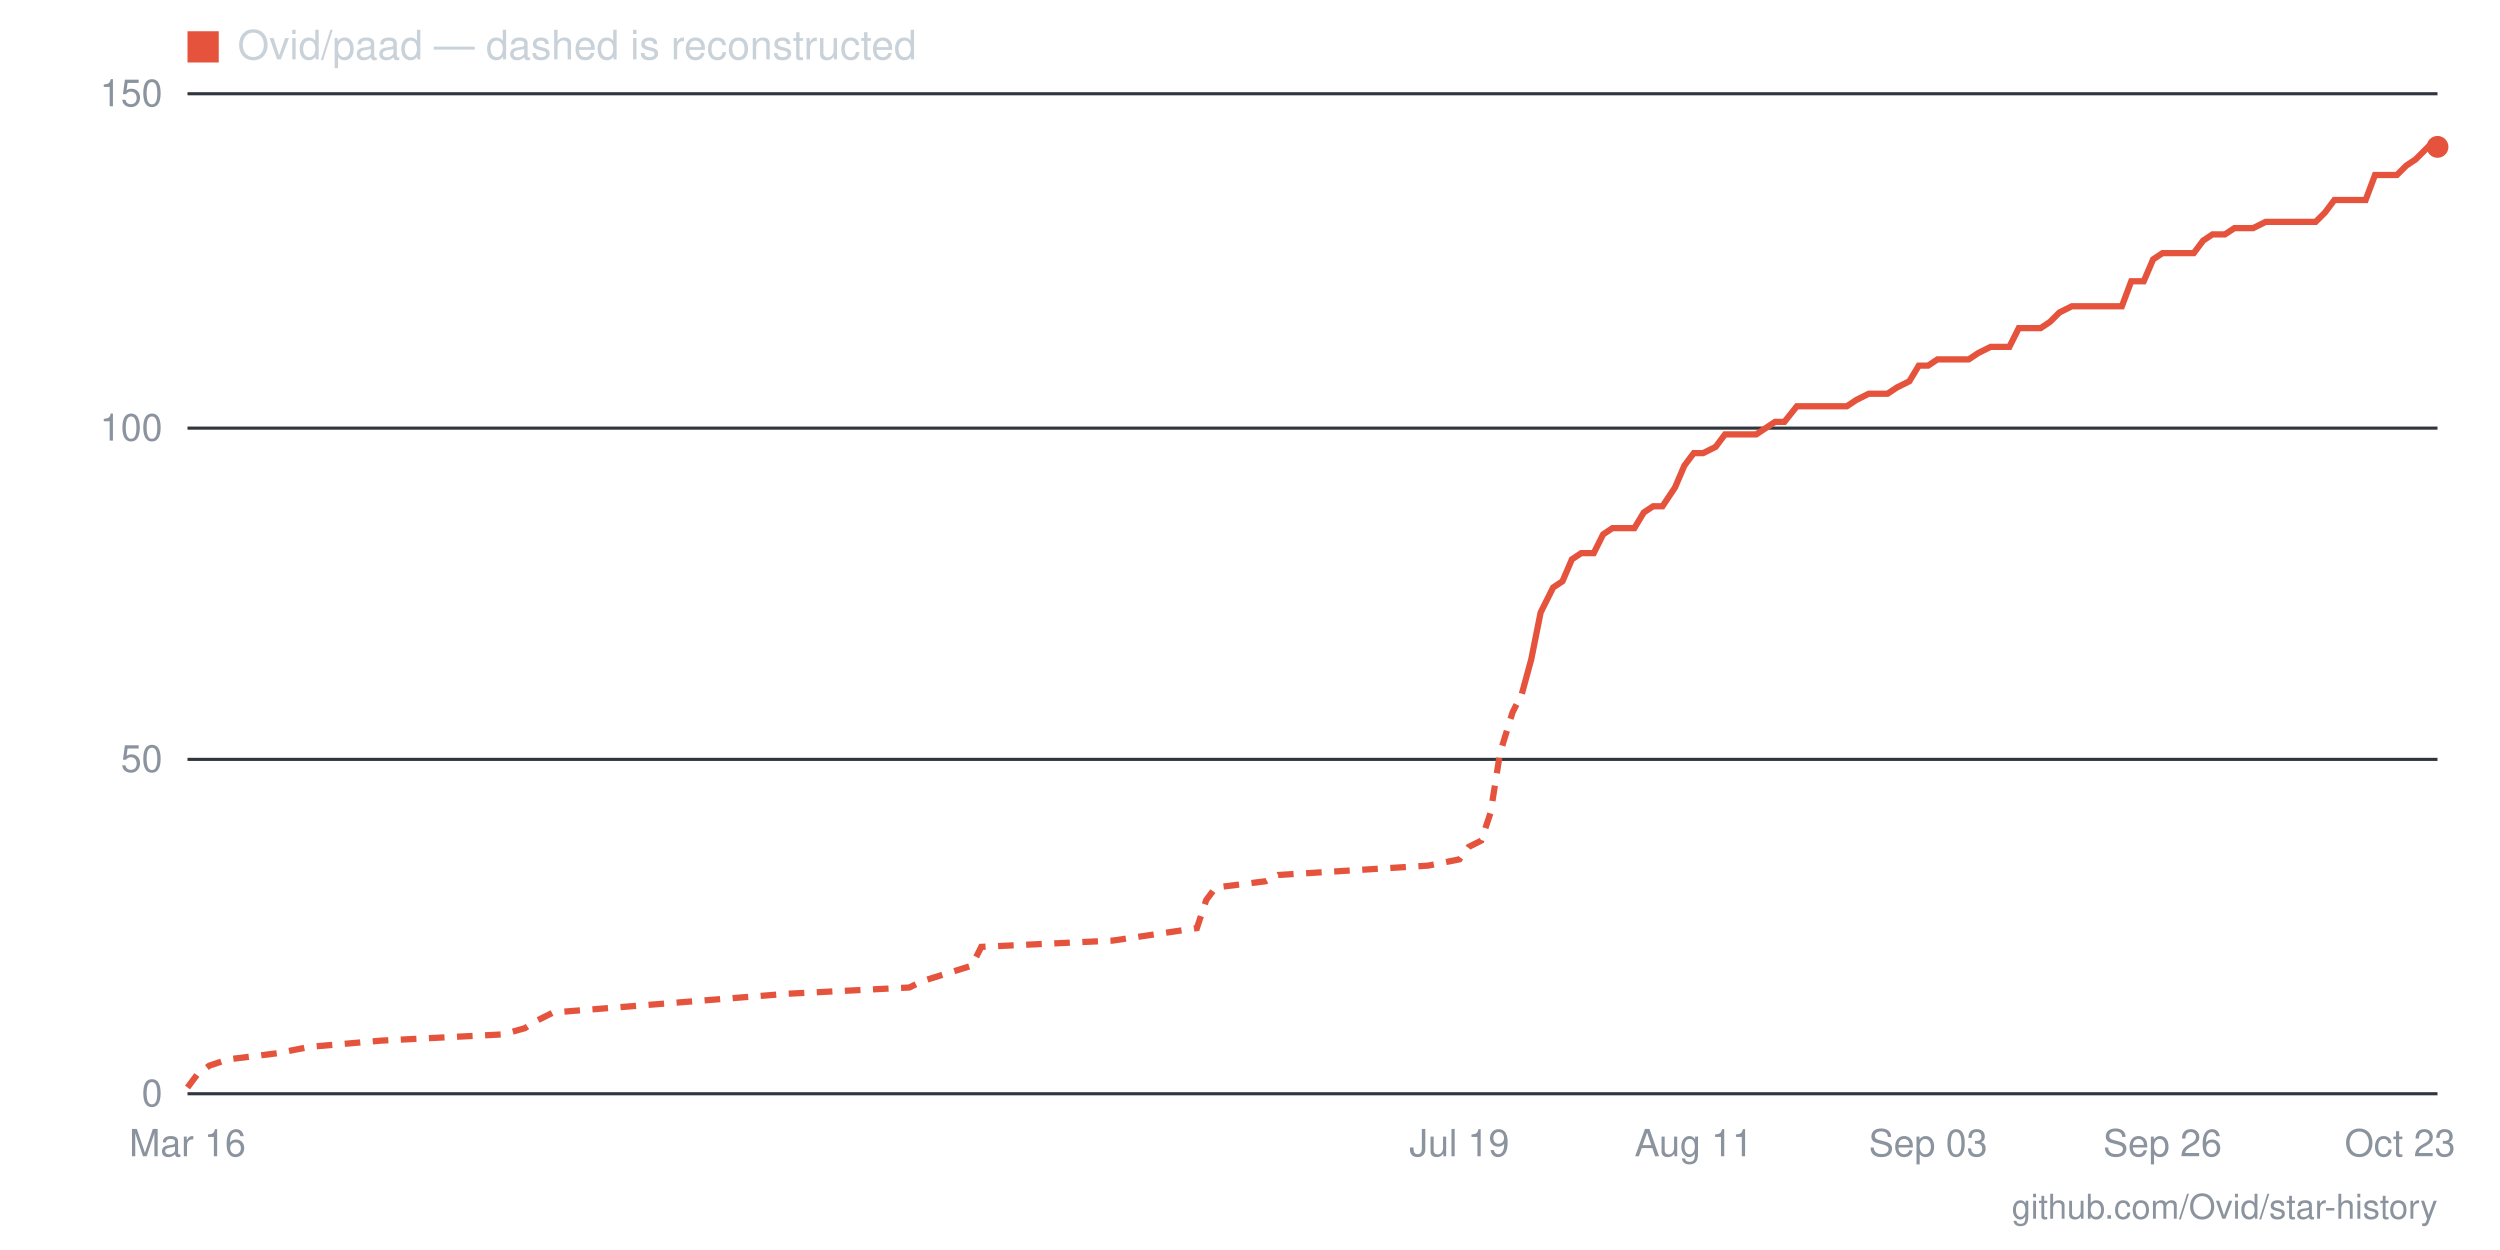
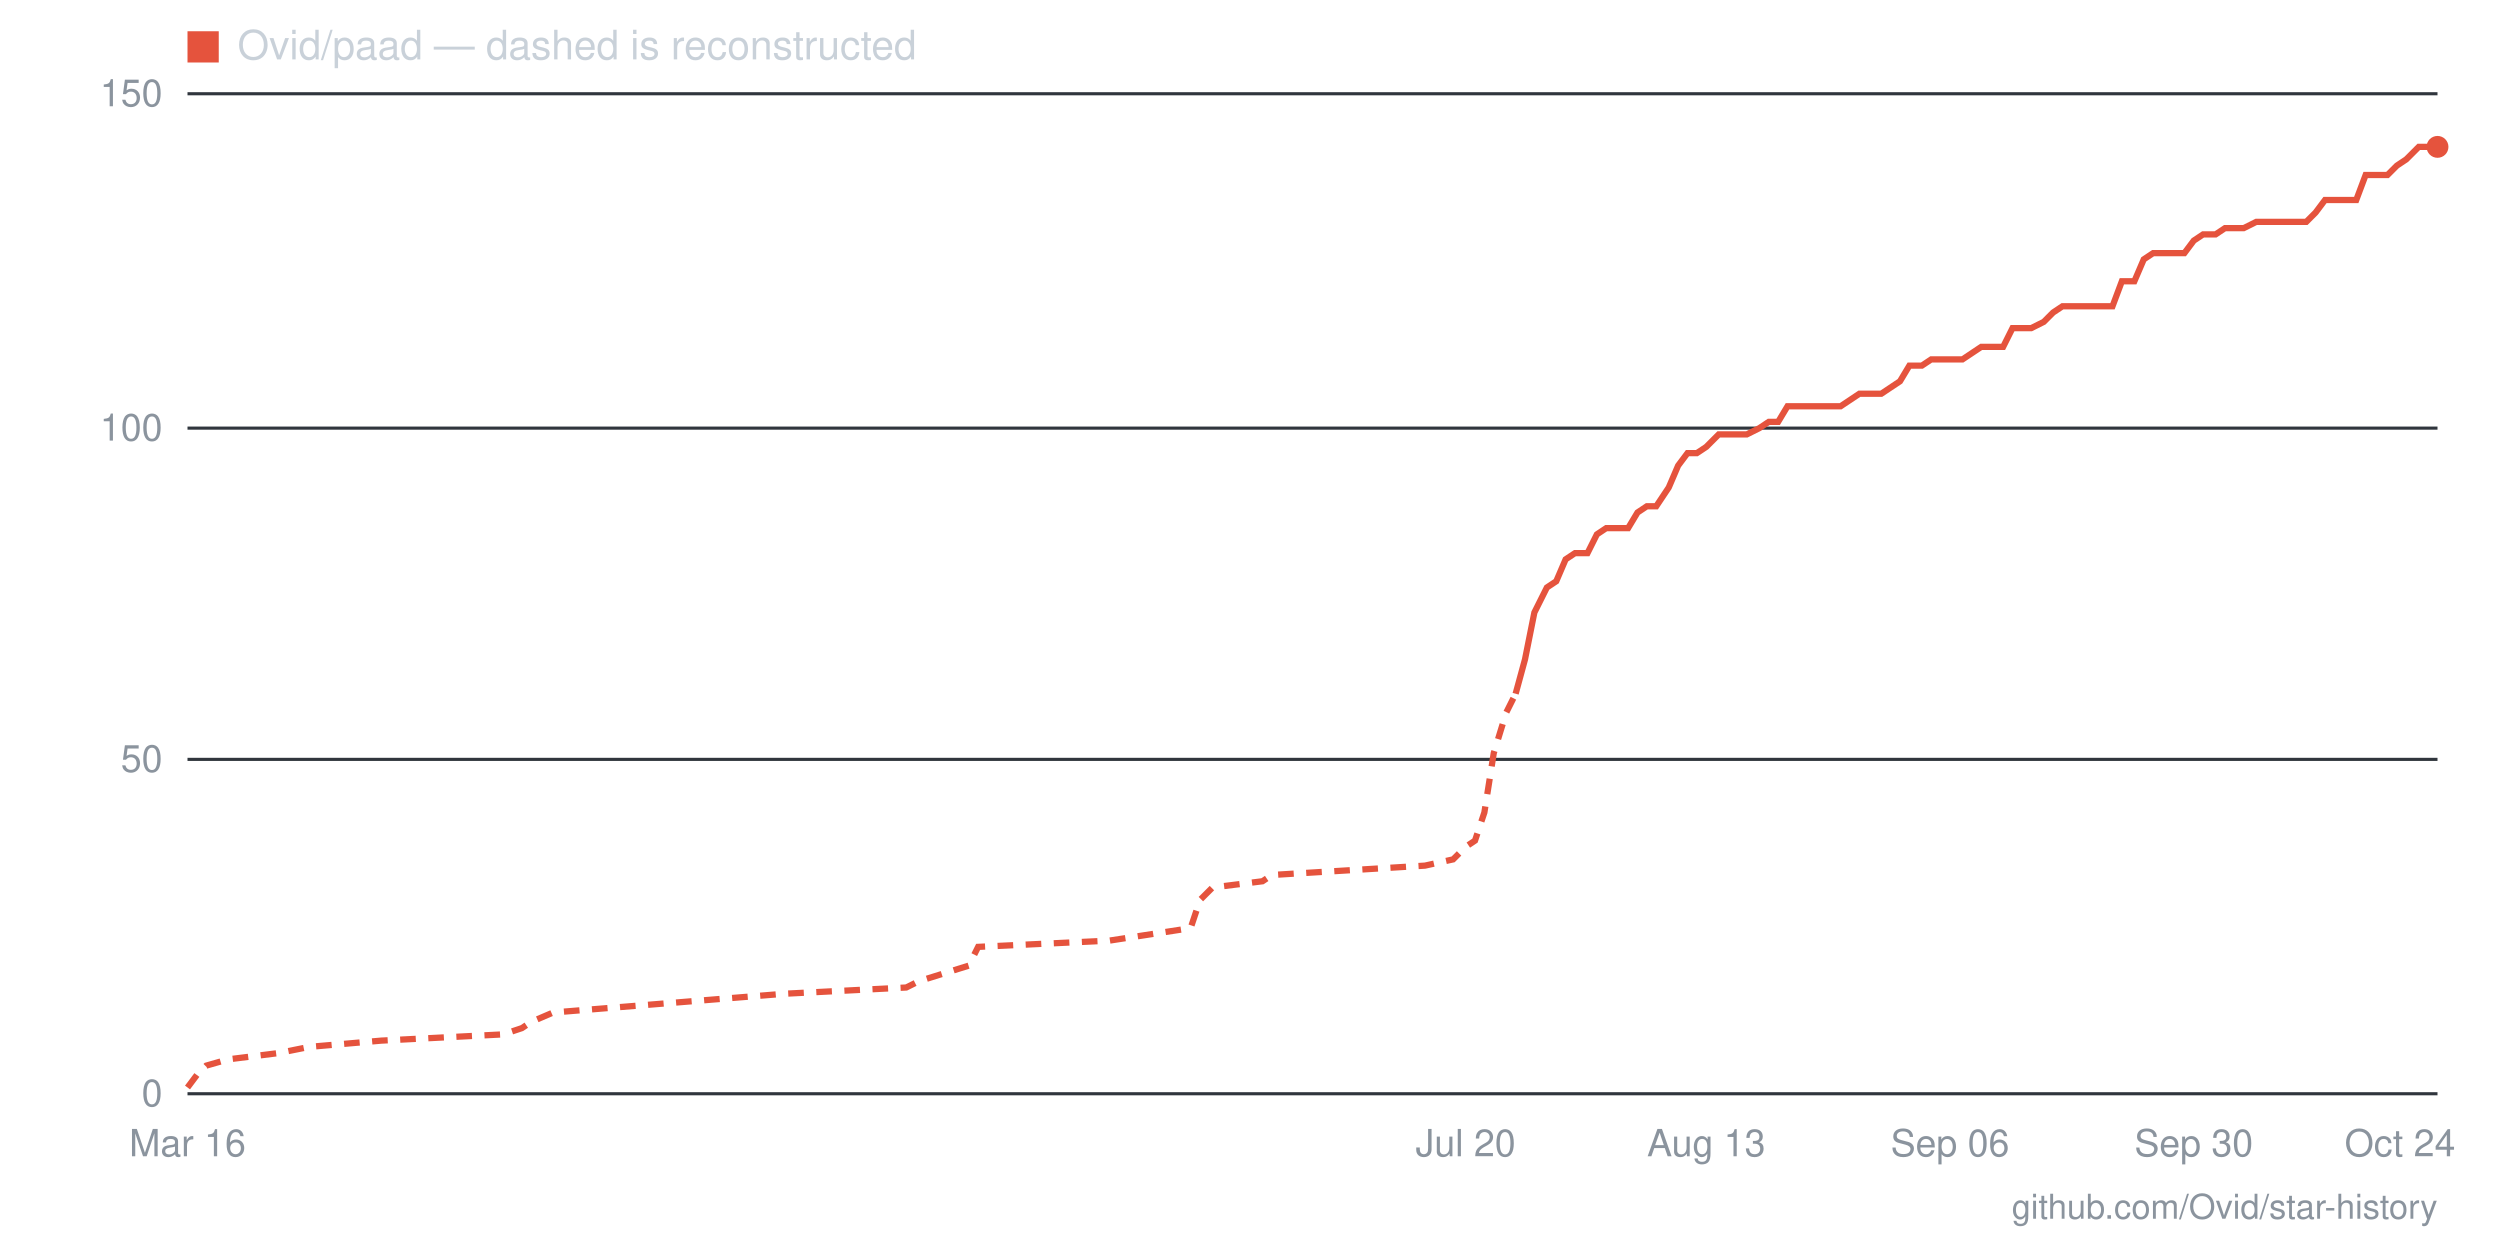
- <svg xmlns="http://www.w3.org/2000/svg" viewBox="0 0 800 400" width="800" height="400" role="img" aria-label="Star history for Ovid/paad: 142 stars as of 2026-10-23">
+ <svg xmlns="http://www.w3.org/2000/svg" viewBox="0 0 800 400" width="800" height="400" role="img" aria-label="Star history for Ovid/paad: 142 stars as of 2026-10-24">
  <line x1="60" y1="350" x2="780" y2="350" stroke="#30363d" stroke-width="1" />
  <text x="52" y="354" text-anchor="end" font-family="-apple-system,BlinkMacSystemFont,'Segoe UI',Helvetica,Arial,sans-serif" font-size="12" fill="#8b949e">0</text>
  <line x1="60" y1="243" x2="780" y2="243" stroke="#30363d" stroke-width="1" />
  <text x="52" y="247" text-anchor="end" font-family="-apple-system,BlinkMacSystemFont,'Segoe UI',Helvetica,Arial,sans-serif" font-size="12" fill="#8b949e">50</text>
  <line x1="60" y1="137" x2="780" y2="137" stroke="#30363d" stroke-width="1" />
  <text x="52" y="141" text-anchor="end" font-family="-apple-system,BlinkMacSystemFont,'Segoe UI',Helvetica,Arial,sans-serif" font-size="12" fill="#8b949e">100</text>
  <line x1="60" y1="30" x2="780" y2="30" stroke="#30363d" stroke-width="1" />
  <text x="52" y="34" text-anchor="end" font-family="-apple-system,BlinkMacSystemFont,'Segoe UI',Helvetica,Arial,sans-serif" font-size="12" fill="#8b949e">150</text>
-   <text x="768" y="370" text-anchor="middle" font-family="-apple-system,BlinkMacSystemFont,'Segoe UI',Helvetica,Arial,sans-serif" font-size="12" fill="#8b949e">Oct 23</text>
-   <text x="692" y="370" text-anchor="middle" font-family="-apple-system,BlinkMacSystemFont,'Segoe UI',Helvetica,Arial,sans-serif" font-size="12" fill="#8b949e">Sep 26</text>
-   <text x="617" y="370" text-anchor="middle" font-family="-apple-system,BlinkMacSystemFont,'Segoe UI',Helvetica,Arial,sans-serif" font-size="12" fill="#8b949e">Sep 03</text>
-   <text x="542" y="370" text-anchor="middle" font-family="-apple-system,BlinkMacSystemFont,'Segoe UI',Helvetica,Arial,sans-serif" font-size="12" fill="#8b949e">Aug 11</text>
-   <text x="467" y="370" text-anchor="middle" font-family="-apple-system,BlinkMacSystemFont,'Segoe UI',Helvetica,Arial,sans-serif" font-size="12" fill="#8b949e">Jul 19</text>
+   <text x="768" y="370" text-anchor="middle" font-family="-apple-system,BlinkMacSystemFont,'Segoe UI',Helvetica,Arial,sans-serif" font-size="12" fill="#8b949e">Oct 24</text>
+   <text x="702" y="370" text-anchor="middle" font-family="-apple-system,BlinkMacSystemFont,'Segoe UI',Helvetica,Arial,sans-serif" font-size="12" fill="#8b949e">Sep 30</text>
+   <text x="624" y="370" text-anchor="middle" font-family="-apple-system,BlinkMacSystemFont,'Segoe UI',Helvetica,Arial,sans-serif" font-size="12" fill="#8b949e">Sep 06</text>
+   <text x="546" y="370" text-anchor="middle" font-family="-apple-system,BlinkMacSystemFont,'Segoe UI',Helvetica,Arial,sans-serif" font-size="12" fill="#8b949e">Aug 13</text>
+   <text x="469" y="370" text-anchor="middle" font-family="-apple-system,BlinkMacSystemFont,'Segoe UI',Helvetica,Arial,sans-serif" font-size="12" fill="#8b949e">Jul 20</text>
  <text x="60" y="370" text-anchor="middle" font-family="-apple-system,BlinkMacSystemFont,'Segoe UI',Helvetica,Arial,sans-serif" font-size="12" fill="#8b949e">Mar 16</text>
-   <polyline fill="none" stroke="#e5533d" stroke-width="2" stroke-dasharray="5 4" points="60,348 63,344 67,341 73,339 89,337 99,335 122,333 161,331 168,329 171,327 177,324 252,318 291,316 295,314 311,309 314,303 356,301 383,297 386,288 389,284 405,282 409,280 457,277 467,275 470,271 474,269 477,260 480,241 484,228 487,222" />
-   <polyline fill="none" stroke="#e5533d" stroke-width="2" points="487,222 490,211 493,196 497,188 500,186 503,179 506,177 510,177 513,171 516,169 519,169 523,169 526,164 529,162 532,162 536,156 539,149 542,145 545,145 549,143 552,139 555,139 558,139 562,139 565,137 568,135 571,135 575,130 578,130 581,130 585,130 588,130 591,130 594,128 598,126 601,126 604,126 607,124 611,122 614,117 617,117 620,115 624,115 627,115 630,115 633,113 637,111 640,111 643,111 646,105 650,105 653,105 656,103 659,100 663,98 666,98 669,98 672,98 676,98 679,98 682,90 686,90 689,83 692,81 695,81 699,81 702,81 705,77 708,75 712,75 715,73 718,73 721,73 725,71 728,71 731,71 734,71 738,71 741,71 744,68 747,64 751,64 754,64 757,64 760,56 764,56 767,56 770,53 773,51 777,47 780,47" />
+   <polyline fill="none" stroke="#e5533d" stroke-width="2" stroke-dasharray="5 4" points="60,348 63,344 66,341 73,339 89,337 99,335 122,333 161,331 167,329 170,327 177,324 251,318 290,316 294,314 310,309 313,303 355,301 381,297 384,288 388,284 404,282 407,280 456,277 465,275 469,271 472,269 475,260 478,241 482,228 485,222" />
+   <polyline fill="none" stroke="#e5533d" stroke-width="2" points="485,222 488,211 491,196 495,188 498,186 501,179 504,177 508,177 511,171 514,169 517,169 521,169 524,164 527,162 530,162 534,156 537,149 540,145 543,145 546,143 550,139 553,139 556,139 559,139 563,137 566,135 569,135 572,130 576,130 579,130 582,130 585,130 589,130 592,128 595,126 598,126 602,126 605,124 608,122 611,117 615,117 618,115 621,115 624,115 628,115 631,113 634,111 637,111 641,111 644,105 647,105 650,105 654,103 657,100 660,98 663,98 666,98 670,98 673,98 676,98 679,90 683,90 686,83 689,81 692,81 696,81 699,81 702,77 705,75 709,75 712,73 715,73 718,73 722,71 725,71 728,71 731,71 735,71 738,71 741,68 744,64 748,64 751,64 754,64 757,56 761,56 764,56 767,53 770,51 774,47 777,47 780,47" />
  <circle cx="780" cy="47" r="3.5" fill="#e5533d" />
  <rect x="60" y="10" width="10" height="10" fill="#e5533d" />
  <text x="76" y="19" font-family="-apple-system,BlinkMacSystemFont,'Segoe UI',Helvetica,Arial,sans-serif" font-size="13" fill="#c9d1d9">Ovid/paad — dashed is reconstructed</text>
  <text x="780" y="390" text-anchor="end" font-family="-apple-system,BlinkMacSystemFont,'Segoe UI',Helvetica,Arial,sans-serif" font-size="11" fill="#8b949e">github.com/Ovid/star-history</text>
</svg>
